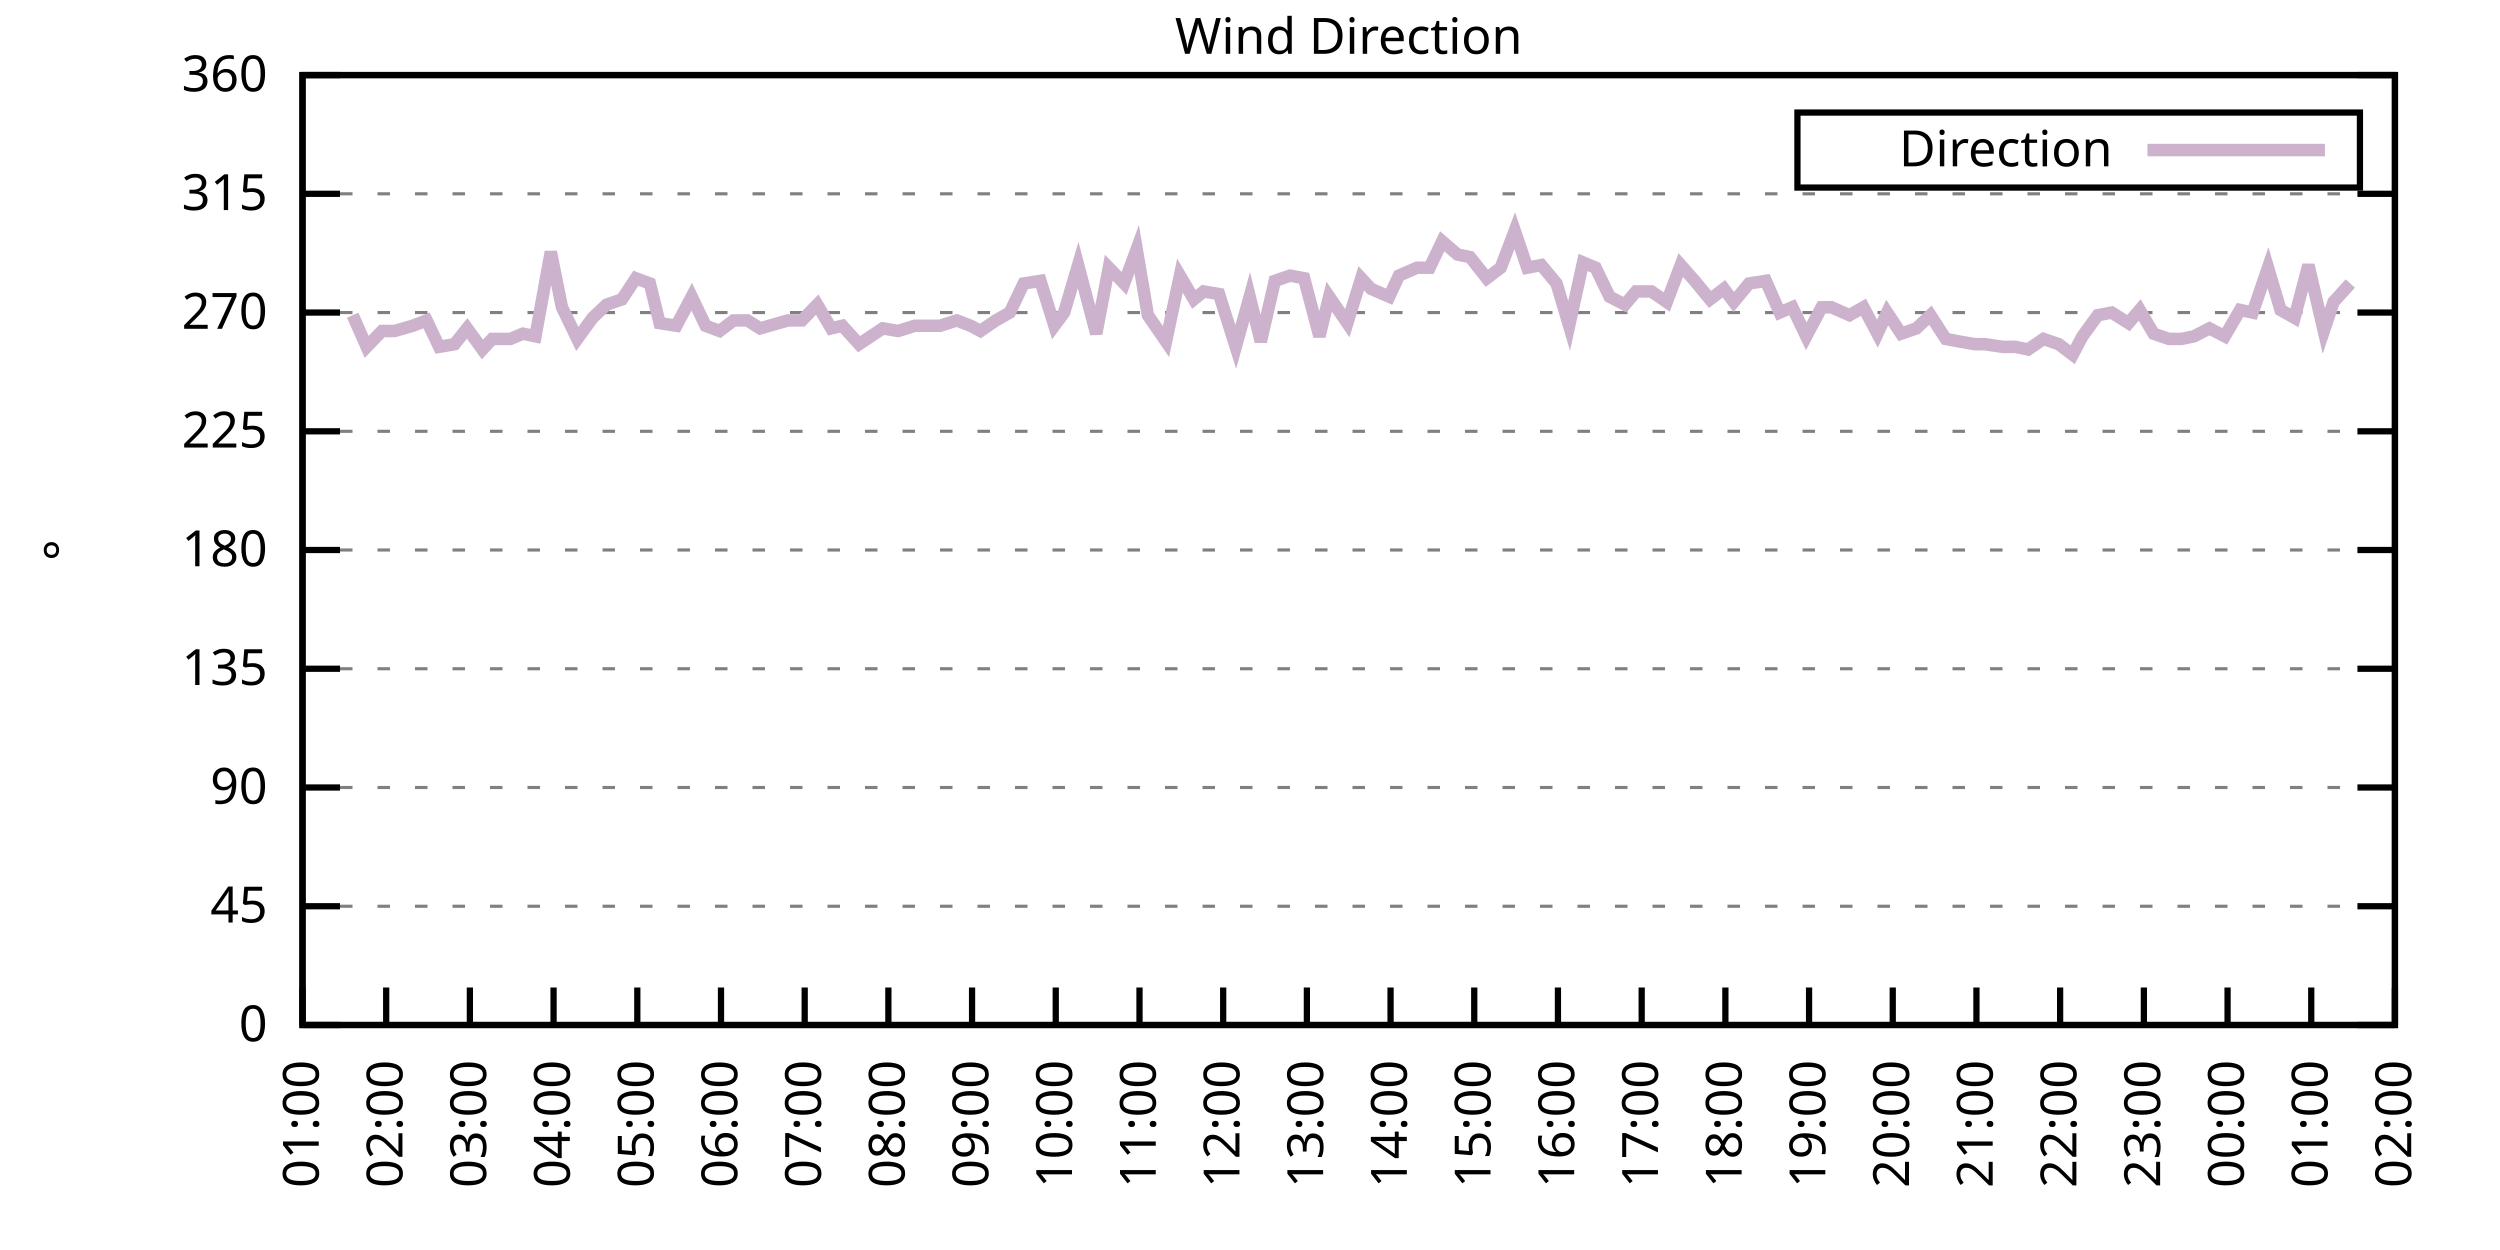
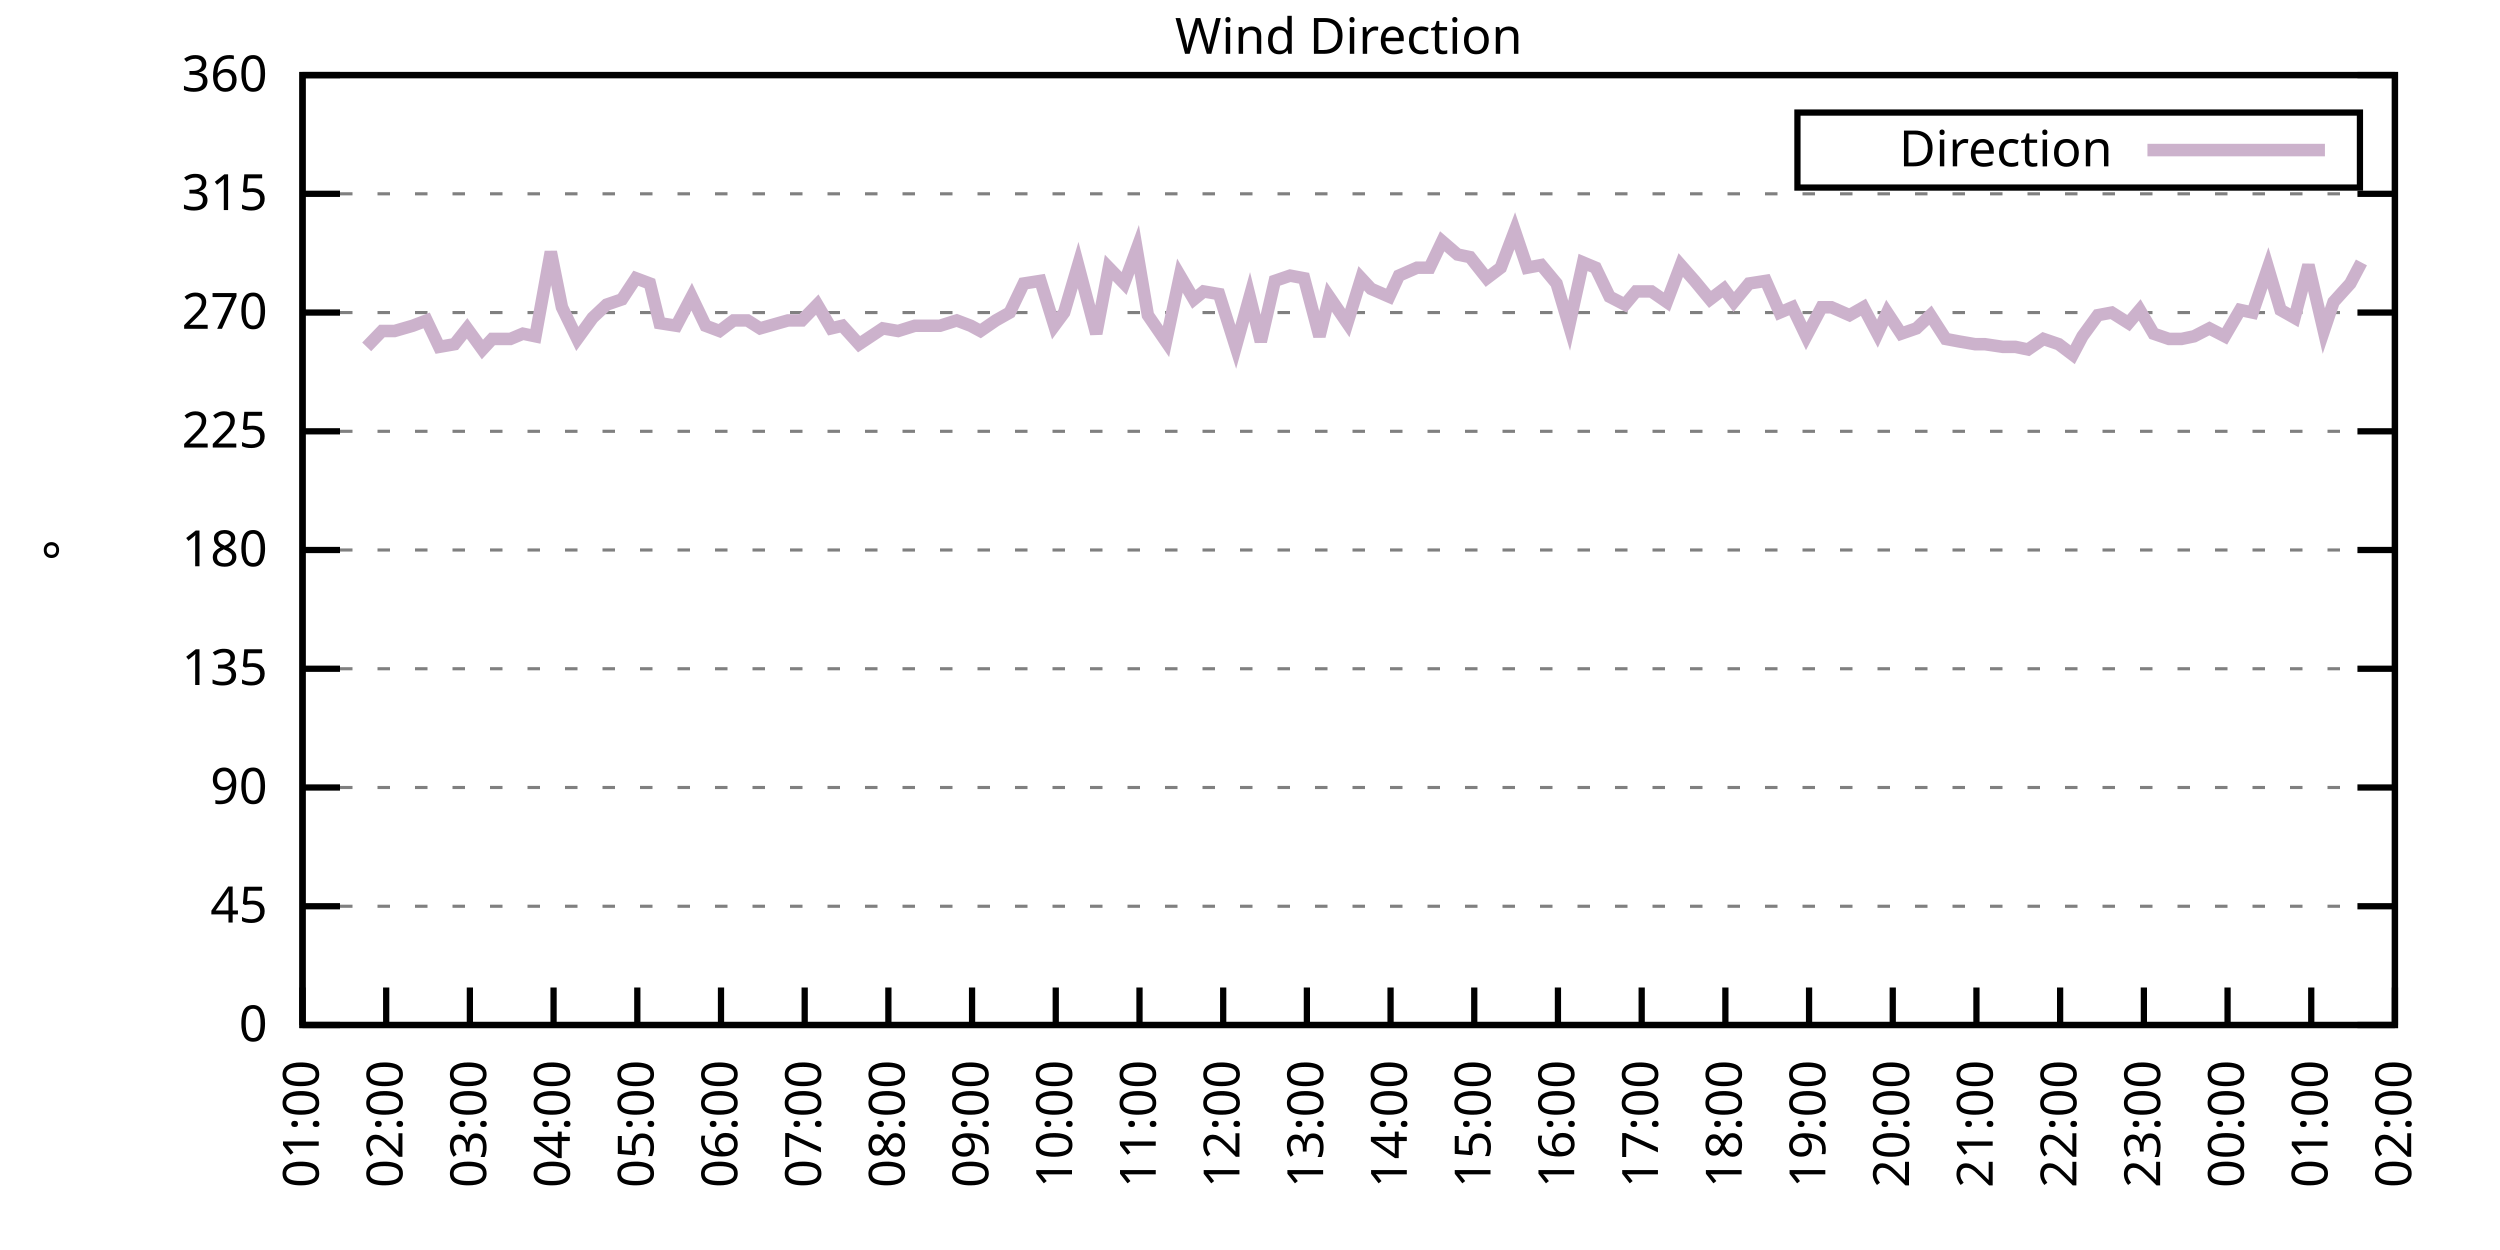
<svg xmlns="http://www.w3.org/2000/svg" xmlns:xlink="http://www.w3.org/1999/xlink" width="400" height="200" viewBox="0 0 400 200">
  <g id="gnuplot_canvas">
    <rect x="0" y="0" width="400" height="200" fill="none" />
    <defs>
      <circle id="gpDot" r="0.5" stroke-width="0.5" stroke="currentColor" />
      <path id="gpPt0" stroke-width="0.333" stroke="currentColor" d="M-1,0 h2 M0,-1 v2" />
      <path id="gpPt1" stroke-width="0.333" stroke="currentColor" d="M-1,-1 L1,1 M1,-1 L-1,1" />
      <path id="gpPt2" stroke-width="0.333" stroke="currentColor" d="M-1,0 L1,0 M0,-1 L0,1 M-1,-1 L1,1 M-1,1 L1,-1" />
      <rect id="gpPt3" stroke-width="0.333" stroke="currentColor" x="-1" y="-1" width="2" height="2" />
      <rect id="gpPt4" stroke-width="0.333" stroke="currentColor" fill="currentColor" x="-1" y="-1" width="2" height="2" />
      <circle id="gpPt5" stroke-width="0.333" stroke="currentColor" cx="0" cy="0" r="1" />
      <use xlink:href="#gpPt5" id="gpPt6" fill="currentColor" stroke="none" />
      <path id="gpPt7" stroke-width="0.333" stroke="currentColor" d="M0,-1.33 L-1.33,0.67 L1.33,0.67 z" />
      <use xlink:href="#gpPt7" id="gpPt8" fill="currentColor" stroke="none" />
      <use xlink:href="#gpPt7" id="gpPt9" stroke="currentColor" transform="rotate(180)" />
      <use xlink:href="#gpPt9" id="gpPt10" fill="currentColor" stroke="none" />
      <use xlink:href="#gpPt3" id="gpPt11" stroke="currentColor" transform="rotate(45)" />
      <use xlink:href="#gpPt11" id="gpPt12" fill="currentColor" stroke="none" />
      <path id="gpPt13" stroke-width="0.333" stroke="currentColor" d="M0,1.330 L1.265,0.411 L0.782,-1.067 L-0.782,-1.076 L-1.265,0.411 z" />
      <use xlink:href="#gpPt13" id="gpPt14" fill="currentColor" stroke="none" />
      <filter id="textbox" filterUnits="objectBoundingBox" x="0" y="0" height="1" width="1">
        <feFlood flood-color="white" flood-opacity="1" result="bgnd" />
        <feComposite in="SourceGraphic" in2="bgnd" operator="atop" />
      </filter>
      <filter id="greybox" filterUnits="objectBoundingBox" x="0" y="0" height="1" width="1">
        <feFlood flood-color="lightgrey" flood-opacity="1" result="grey" />
        <feComposite in="SourceGraphic" in2="grey" operator="atop" />
      </filter>
    </defs>
    <g fill="none" color="white" stroke="currentColor" stroke-width="1.00" stroke-linecap="butt" stroke-linejoin="miter">
</g>
    <g fill="none" color="black" stroke="currentColor" stroke-width="1.00" stroke-linecap="butt" stroke-linejoin="miter">
      <g stroke="none" shape-rendering="crispEdges">
        <polygon fill="rgb(255, 255, 255)" points="48.40,164.00 383.18,164.00 383.18,12.02 48.40,12.02 " />
      </g>
    </g>
    <g fill="none" color="black" stroke="currentColor" stroke-width="1.00" stroke-linecap="butt" stroke-linejoin="miter">
</g>
    <g fill="none" color="black" stroke="black" stroke-width="0.50" stroke-linecap="butt" stroke-linejoin="miter">
</g>
    <g fill="none" color="gray" stroke="currentColor" stroke-width="0.50" stroke-linecap="butt" stroke-linejoin="miter">
      <path stroke="gray" stroke-dasharray="2,4" class="gridline" d="M48.40,164.00 L383.19,164.00  " />
    </g>
    <g fill="none" color="gray" stroke="gray" stroke-width="1.00" stroke-linecap="butt" stroke-linejoin="miter">
</g>
    <g fill="none" color="black" stroke="currentColor" stroke-width="1.00" stroke-linecap="butt" stroke-linejoin="miter">
      <path stroke="black" d="M48.40,164.00 L54.40,164.00 M383.19,164.00 L377.19,164.00  " />
      <g transform="translate(42.80,166.60)" stroke="none" fill="black" font-family="Sans" font-size="8.00" text-anchor="end">
        <text>
          <tspan font-family="Sans"> 0</tspan>
        </text>
      </g>
    </g>
    <g fill="none" color="black" stroke="currentColor" stroke-width="1.00" stroke-linecap="butt" stroke-linejoin="miter">
</g>
    <g fill="none" color="black" stroke="black" stroke-width="0.50" stroke-linecap="butt" stroke-linejoin="miter">
</g>
    <g fill="none" color="gray" stroke="currentColor" stroke-width="0.50" stroke-linecap="butt" stroke-linejoin="miter">
      <path stroke="gray" stroke-dasharray="2,4" class="gridline" d="M48.40,145.00 L383.19,145.00  " />
    </g>
    <g fill="none" color="gray" stroke="gray" stroke-width="1.00" stroke-linecap="butt" stroke-linejoin="miter">
</g>
    <g fill="none" color="black" stroke="currentColor" stroke-width="1.00" stroke-linecap="butt" stroke-linejoin="miter">
      <path stroke="black" d="M48.40,145.00 L54.40,145.00 M383.19,145.00 L377.19,145.00  " />
      <g transform="translate(42.80,147.60)" stroke="none" fill="black" font-family="Sans" font-size="8.00" text-anchor="end">
        <text>
          <tspan font-family="Sans"> 45</tspan>
        </text>
      </g>
    </g>
    <g fill="none" color="black" stroke="currentColor" stroke-width="1.00" stroke-linecap="butt" stroke-linejoin="miter">
</g>
    <g fill="none" color="black" stroke="black" stroke-width="0.50" stroke-linecap="butt" stroke-linejoin="miter">
</g>
    <g fill="none" color="gray" stroke="currentColor" stroke-width="0.50" stroke-linecap="butt" stroke-linejoin="miter">
      <path stroke="gray" stroke-dasharray="2,4" class="gridline" d="M48.40,126.00 L383.19,126.00  " />
    </g>
    <g fill="none" color="gray" stroke="gray" stroke-width="1.00" stroke-linecap="butt" stroke-linejoin="miter">
</g>
    <g fill="none" color="black" stroke="currentColor" stroke-width="1.00" stroke-linecap="butt" stroke-linejoin="miter">
      <path stroke="black" d="M48.40,126.00 L54.40,126.00 M383.19,126.00 L377.19,126.00  " />
      <g transform="translate(42.80,128.60)" stroke="none" fill="black" font-family="Sans" font-size="8.00" text-anchor="end">
        <text>
          <tspan font-family="Sans"> 90</tspan>
        </text>
      </g>
    </g>
    <g fill="none" color="black" stroke="currentColor" stroke-width="1.00" stroke-linecap="butt" stroke-linejoin="miter">
</g>
    <g fill="none" color="black" stroke="black" stroke-width="0.50" stroke-linecap="butt" stroke-linejoin="miter">
</g>
    <g fill="none" color="gray" stroke="currentColor" stroke-width="0.50" stroke-linecap="butt" stroke-linejoin="miter">
      <path stroke="gray" stroke-dasharray="2,4" class="gridline" d="M48.40,107.00 L383.19,107.00  " />
    </g>
    <g fill="none" color="gray" stroke="gray" stroke-width="1.00" stroke-linecap="butt" stroke-linejoin="miter">
</g>
    <g fill="none" color="black" stroke="currentColor" stroke-width="1.00" stroke-linecap="butt" stroke-linejoin="miter">
      <path stroke="black" d="M48.40,107.00 L54.40,107.00 M383.19,107.00 L377.19,107.00  " />
      <g transform="translate(42.80,109.60)" stroke="none" fill="black" font-family="Sans" font-size="8.00" text-anchor="end">
        <text>
          <tspan font-family="Sans"> 135</tspan>
        </text>
      </g>
    </g>
    <g fill="none" color="black" stroke="currentColor" stroke-width="1.00" stroke-linecap="butt" stroke-linejoin="miter">
</g>
    <g fill="none" color="black" stroke="black" stroke-width="0.50" stroke-linecap="butt" stroke-linejoin="miter">
</g>
    <g fill="none" color="gray" stroke="currentColor" stroke-width="0.50" stroke-linecap="butt" stroke-linejoin="miter">
      <path stroke="gray" stroke-dasharray="2,4" class="gridline" d="M48.40,88.00 L383.19,88.00  " />
    </g>
    <g fill="none" color="gray" stroke="gray" stroke-width="1.00" stroke-linecap="butt" stroke-linejoin="miter">
</g>
    <g fill="none" color="black" stroke="currentColor" stroke-width="1.00" stroke-linecap="butt" stroke-linejoin="miter">
      <path stroke="black" d="M48.40,88.00 L54.40,88.00 M383.19,88.00 L377.19,88.00  " />
      <g transform="translate(42.80,90.60)" stroke="none" fill="black" font-family="Sans" font-size="8.00" text-anchor="end">
        <text>
          <tspan font-family="Sans"> 180</tspan>
        </text>
      </g>
    </g>
    <g fill="none" color="black" stroke="currentColor" stroke-width="1.00" stroke-linecap="butt" stroke-linejoin="miter">
</g>
    <g fill="none" color="black" stroke="black" stroke-width="0.50" stroke-linecap="butt" stroke-linejoin="miter">
</g>
    <g fill="none" color="gray" stroke="currentColor" stroke-width="0.50" stroke-linecap="butt" stroke-linejoin="miter">
      <path stroke="gray" stroke-dasharray="2,4" class="gridline" d="M48.40,69.01 L383.19,69.01  " />
    </g>
    <g fill="none" color="gray" stroke="gray" stroke-width="1.00" stroke-linecap="butt" stroke-linejoin="miter">
</g>
    <g fill="none" color="black" stroke="currentColor" stroke-width="1.00" stroke-linecap="butt" stroke-linejoin="miter">
      <path stroke="black" d="M48.40,69.01 L54.40,69.01 M383.19,69.01 L377.19,69.01  " />
      <g transform="translate(42.80,71.61)" stroke="none" fill="black" font-family="Sans" font-size="8.00" text-anchor="end">
        <text>
          <tspan font-family="Sans"> 225</tspan>
        </text>
      </g>
    </g>
    <g fill="none" color="black" stroke="currentColor" stroke-width="1.00" stroke-linecap="butt" stroke-linejoin="miter">
</g>
    <g fill="none" color="black" stroke="black" stroke-width="0.50" stroke-linecap="butt" stroke-linejoin="miter">
</g>
    <g fill="none" color="gray" stroke="currentColor" stroke-width="0.50" stroke-linecap="butt" stroke-linejoin="miter">
      <path stroke="gray" stroke-dasharray="2,4" class="gridline" d="M48.40,50.01 L383.19,50.01  " />
    </g>
    <g fill="none" color="gray" stroke="gray" stroke-width="1.00" stroke-linecap="butt" stroke-linejoin="miter">
</g>
    <g fill="none" color="black" stroke="currentColor" stroke-width="1.00" stroke-linecap="butt" stroke-linejoin="miter">
      <path stroke="black" d="M48.40,50.01 L54.40,50.01 M383.19,50.01 L377.19,50.01  " />
      <g transform="translate(42.80,52.61)" stroke="none" fill="black" font-family="Sans" font-size="8.00" text-anchor="end">
        <text>
          <tspan font-family="Sans"> 270</tspan>
        </text>
      </g>
    </g>
    <g fill="none" color="black" stroke="currentColor" stroke-width="1.00" stroke-linecap="butt" stroke-linejoin="miter">
</g>
    <g fill="none" color="black" stroke="black" stroke-width="0.50" stroke-linecap="butt" stroke-linejoin="miter">
</g>
    <g fill="none" color="gray" stroke="currentColor" stroke-width="0.50" stroke-linecap="butt" stroke-linejoin="miter">
      <path stroke="gray" stroke-dasharray="2,4" class="gridline" d="M48.40,31.01 L383.19,31.01  " />
    </g>
    <g fill="none" color="gray" stroke="gray" stroke-width="1.00" stroke-linecap="butt" stroke-linejoin="miter">
</g>
    <g fill="none" color="black" stroke="currentColor" stroke-width="1.00" stroke-linecap="butt" stroke-linejoin="miter">
      <path stroke="black" d="M48.40,31.01 L54.40,31.01 M383.19,31.01 L377.19,31.01  " />
      <g transform="translate(42.80,33.61)" stroke="none" fill="black" font-family="Sans" font-size="8.00" text-anchor="end">
        <text>
          <tspan font-family="Sans"> 315</tspan>
        </text>
      </g>
    </g>
    <g fill="none" color="black" stroke="currentColor" stroke-width="1.00" stroke-linecap="butt" stroke-linejoin="miter">
</g>
    <g fill="none" color="black" stroke="black" stroke-width="0.50" stroke-linecap="butt" stroke-linejoin="miter">
</g>
    <g fill="none" color="gray" stroke="currentColor" stroke-width="0.50" stroke-linecap="butt" stroke-linejoin="miter">
      <path stroke="gray" stroke-dasharray="2,4" class="gridline" d="M48.40,12.01 L383.19,12.01  " />
    </g>
    <g fill="none" color="gray" stroke="gray" stroke-width="1.00" stroke-linecap="butt" stroke-linejoin="miter">
</g>
    <g fill="none" color="black" stroke="currentColor" stroke-width="1.00" stroke-linecap="butt" stroke-linejoin="miter">
      <path stroke="black" d="M48.40,12.01 L54.40,12.01 M383.19,12.01 L377.19,12.01  " />
      <g transform="translate(42.80,14.61)" stroke="none" fill="black" font-family="Sans" font-size="8.00" text-anchor="end">
        <text>
          <tspan font-family="Sans"> 360</tspan>
        </text>
      </g>
    </g>
    <g fill="none" color="black" stroke="currentColor" stroke-width="1.00" stroke-linecap="butt" stroke-linejoin="miter">
      <path stroke="black" d="M48.40,164.00 L48.40,158.00  " />
      <g transform="translate(51.00,169.60) rotate(270.00)" stroke="none" fill="black" font-family="Sans" font-size="8.00" text-anchor="end">
        <text>
          <tspan font-family="Sans">01:00</tspan>
        </text>
      </g>
    </g>
    <g fill="none" color="black" stroke="currentColor" stroke-width="1.00" stroke-linecap="butt" stroke-linejoin="miter">
      <path stroke="black" d="M61.79,164.00 L61.79,158.00  " />
      <g transform="translate(64.39,169.60) rotate(270.00)" stroke="none" fill="black" font-family="Sans" font-size="8.00" text-anchor="end">
        <text>
          <tspan font-family="Sans">02:00</tspan>
        </text>
      </g>
    </g>
    <g fill="none" color="black" stroke="currentColor" stroke-width="1.00" stroke-linecap="butt" stroke-linejoin="miter">
      <path stroke="black" d="M75.18,164.00 L75.18,158.00  " />
      <g transform="translate(77.78,169.60) rotate(270.00)" stroke="none" fill="black" font-family="Sans" font-size="8.00" text-anchor="end">
        <text>
          <tspan font-family="Sans">03:00</tspan>
        </text>
      </g>
    </g>
    <g fill="none" color="black" stroke="currentColor" stroke-width="1.00" stroke-linecap="butt" stroke-linejoin="miter">
      <path stroke="black" d="M88.57,164.00 L88.57,158.00  " />
      <g transform="translate(91.17,169.60) rotate(270.00)" stroke="none" fill="black" font-family="Sans" font-size="8.00" text-anchor="end">
        <text>
          <tspan font-family="Sans">04:00</tspan>
        </text>
      </g>
    </g>
    <g fill="none" color="black" stroke="currentColor" stroke-width="1.00" stroke-linecap="butt" stroke-linejoin="miter">
      <path stroke="black" d="M101.97,164.00 L101.97,158.00  " />
      <g transform="translate(104.57,169.60) rotate(270.00)" stroke="none" fill="black" font-family="Sans" font-size="8.00" text-anchor="end">
        <text>
          <tspan font-family="Sans">05:00</tspan>
        </text>
      </g>
    </g>
    <g fill="none" color="black" stroke="currentColor" stroke-width="1.00" stroke-linecap="butt" stroke-linejoin="miter">
      <path stroke="black" d="M115.36,164.00 L115.36,158.00  " />
      <g transform="translate(117.96,169.60) rotate(270.00)" stroke="none" fill="black" font-family="Sans" font-size="8.00" text-anchor="end">
        <text>
          <tspan font-family="Sans">06:00</tspan>
        </text>
      </g>
    </g>
    <g fill="none" color="black" stroke="currentColor" stroke-width="1.00" stroke-linecap="butt" stroke-linejoin="miter">
      <path stroke="black" d="M128.75,164.00 L128.75,158.00  " />
      <g transform="translate(131.35,169.60) rotate(270.00)" stroke="none" fill="black" font-family="Sans" font-size="8.00" text-anchor="end">
        <text>
          <tspan font-family="Sans">07:00</tspan>
        </text>
      </g>
    </g>
    <g fill="none" color="black" stroke="currentColor" stroke-width="1.00" stroke-linecap="butt" stroke-linejoin="miter">
      <path stroke="black" d="M142.14,164.00 L142.14,158.00  " />
      <g transform="translate(144.74,169.60) rotate(270.00)" stroke="none" fill="black" font-family="Sans" font-size="8.00" text-anchor="end">
        <text>
          <tspan font-family="Sans">08:00</tspan>
        </text>
      </g>
    </g>
    <g fill="none" color="black" stroke="currentColor" stroke-width="1.00" stroke-linecap="butt" stroke-linejoin="miter">
      <path stroke="black" d="M155.53,164.00 L155.53,158.00  " />
      <g transform="translate(158.13,169.60) rotate(270.00)" stroke="none" fill="black" font-family="Sans" font-size="8.00" text-anchor="end">
        <text>
          <tspan font-family="Sans">09:00</tspan>
        </text>
      </g>
    </g>
    <g fill="none" color="black" stroke="currentColor" stroke-width="1.00" stroke-linecap="butt" stroke-linejoin="miter">
      <path stroke="black" d="M168.92,164.00 L168.92,158.00  " />
      <g transform="translate(171.52,169.60) rotate(270.00)" stroke="none" fill="black" font-family="Sans" font-size="8.00" text-anchor="end">
        <text>
          <tspan font-family="Sans">10:00</tspan>
        </text>
      </g>
    </g>
    <g fill="none" color="black" stroke="currentColor" stroke-width="1.00" stroke-linecap="butt" stroke-linejoin="miter">
      <path stroke="black" d="M182.32,164.00 L182.32,158.00  " />
      <g transform="translate(184.92,169.60) rotate(270.00)" stroke="none" fill="black" font-family="Sans" font-size="8.00" text-anchor="end">
        <text>
          <tspan font-family="Sans">11:00</tspan>
        </text>
      </g>
    </g>
    <g fill="none" color="black" stroke="currentColor" stroke-width="1.00" stroke-linecap="butt" stroke-linejoin="miter">
      <path stroke="black" d="M195.71,164.00 L195.71,158.00  " />
      <g transform="translate(198.31,169.60) rotate(270.00)" stroke="none" fill="black" font-family="Sans" font-size="8.00" text-anchor="end">
        <text>
          <tspan font-family="Sans">12:00</tspan>
        </text>
      </g>
    </g>
    <g fill="none" color="black" stroke="currentColor" stroke-width="1.00" stroke-linecap="butt" stroke-linejoin="miter">
      <path stroke="black" d="M209.10,164.00 L209.10,158.00  " />
      <g transform="translate(211.70,169.60) rotate(270.00)" stroke="none" fill="black" font-family="Sans" font-size="8.00" text-anchor="end">
        <text>
          <tspan font-family="Sans">13:00</tspan>
        </text>
      </g>
    </g>
    <g fill="none" color="black" stroke="currentColor" stroke-width="1.00" stroke-linecap="butt" stroke-linejoin="miter">
      <path stroke="black" d="M222.49,164.00 L222.49,158.00  " />
      <g transform="translate(225.09,169.60) rotate(270.00)" stroke="none" fill="black" font-family="Sans" font-size="8.00" text-anchor="end">
        <text>
          <tspan font-family="Sans">14:00</tspan>
        </text>
      </g>
    </g>
    <g fill="none" color="black" stroke="currentColor" stroke-width="1.00" stroke-linecap="butt" stroke-linejoin="miter">
      <path stroke="black" d="M235.88,164.00 L235.88,158.00  " />
      <g transform="translate(238.48,169.60) rotate(270.00)" stroke="none" fill="black" font-family="Sans" font-size="8.00" text-anchor="end">
        <text>
          <tspan font-family="Sans">15:00</tspan>
        </text>
      </g>
    </g>
    <g fill="none" color="black" stroke="currentColor" stroke-width="1.00" stroke-linecap="butt" stroke-linejoin="miter">
      <path stroke="black" d="M249.27,164.00 L249.27,158.00  " />
      <g transform="translate(251.87,169.60) rotate(270.00)" stroke="none" fill="black" font-family="Sans" font-size="8.00" text-anchor="end">
        <text>
          <tspan font-family="Sans">16:00</tspan>
        </text>
      </g>
    </g>
    <g fill="none" color="black" stroke="currentColor" stroke-width="1.00" stroke-linecap="butt" stroke-linejoin="miter">
      <path stroke="black" d="M262.67,164.00 L262.67,158.00  " />
      <g transform="translate(265.27,169.60) rotate(270.00)" stroke="none" fill="black" font-family="Sans" font-size="8.00" text-anchor="end">
        <text>
          <tspan font-family="Sans">17:00</tspan>
        </text>
      </g>
    </g>
    <g fill="none" color="black" stroke="currentColor" stroke-width="1.00" stroke-linecap="butt" stroke-linejoin="miter">
      <path stroke="black" d="M276.06,164.00 L276.06,158.00  " />
      <g transform="translate(278.66,169.60) rotate(270.00)" stroke="none" fill="black" font-family="Sans" font-size="8.00" text-anchor="end">
        <text>
          <tspan font-family="Sans">18:00</tspan>
        </text>
      </g>
    </g>
    <g fill="none" color="black" stroke="currentColor" stroke-width="1.00" stroke-linecap="butt" stroke-linejoin="miter">
      <path stroke="black" d="M289.45,164.00 L289.45,158.00  " />
      <g transform="translate(292.05,169.60) rotate(270.00)" stroke="none" fill="black" font-family="Sans" font-size="8.00" text-anchor="end">
        <text>
          <tspan font-family="Sans">19:00</tspan>
        </text>
      </g>
    </g>
    <g fill="none" color="black" stroke="currentColor" stroke-width="1.00" stroke-linecap="butt" stroke-linejoin="miter">
      <path stroke="black" d="M302.84,164.00 L302.84,158.00  " />
      <g transform="translate(305.44,169.60) rotate(270.00)" stroke="none" fill="black" font-family="Sans" font-size="8.00" text-anchor="end">
        <text>
          <tspan font-family="Sans">20:00</tspan>
        </text>
      </g>
    </g>
    <g fill="none" color="black" stroke="currentColor" stroke-width="1.00" stroke-linecap="butt" stroke-linejoin="miter">
      <path stroke="black" d="M316.23,164.00 L316.23,158.00  " />
      <g transform="translate(318.83,169.60) rotate(270.00)" stroke="none" fill="black" font-family="Sans" font-size="8.00" text-anchor="end">
        <text>
          <tspan font-family="Sans">21:00</tspan>
        </text>
      </g>
    </g>
    <g fill="none" color="black" stroke="currentColor" stroke-width="1.00" stroke-linecap="butt" stroke-linejoin="miter">
      <path stroke="black" d="M329.62,164.00 L329.62,158.00  " />
      <g transform="translate(332.22,169.60) rotate(270.00)" stroke="none" fill="black" font-family="Sans" font-size="8.00" text-anchor="end">
        <text>
          <tspan font-family="Sans">22:00</tspan>
        </text>
      </g>
    </g>
    <g fill="none" color="black" stroke="currentColor" stroke-width="1.00" stroke-linecap="butt" stroke-linejoin="miter">
      <path stroke="black" d="M343.02,164.00 L343.02,158.00  " />
      <g transform="translate(345.62,169.60) rotate(270.00)" stroke="none" fill="black" font-family="Sans" font-size="8.00" text-anchor="end">
        <text>
          <tspan font-family="Sans">23:00</tspan>
        </text>
      </g>
    </g>
    <g fill="none" color="black" stroke="currentColor" stroke-width="1.00" stroke-linecap="butt" stroke-linejoin="miter">
      <path stroke="black" d="M356.41,164.00 L356.41,158.00  " />
      <g transform="translate(359.01,169.60) rotate(270.00)" stroke="none" fill="black" font-family="Sans" font-size="8.00" text-anchor="end">
        <text>
          <tspan font-family="Sans">00:00</tspan>
        </text>
      </g>
    </g>
    <g fill="none" color="black" stroke="currentColor" stroke-width="1.00" stroke-linecap="butt" stroke-linejoin="miter">
      <path stroke="black" d="M369.80,164.00 L369.80,158.00  " />
      <g transform="translate(372.40,169.60) rotate(270.00)" stroke="none" fill="black" font-family="Sans" font-size="8.00" text-anchor="end">
        <text>
          <tspan font-family="Sans">01:00</tspan>
        </text>
      </g>
    </g>
    <g fill="none" color="black" stroke="currentColor" stroke-width="1.00" stroke-linecap="butt" stroke-linejoin="miter">
      <path stroke="black" d="M383.19,164.00 L383.19,158.00  " />
      <g transform="translate(385.79,169.60) rotate(270.00)" stroke="none" fill="black" font-family="Sans" font-size="8.00" text-anchor="end">
        <text>
          <tspan font-family="Sans">02:00</tspan>
        </text>
      </g>
    </g>
    <g fill="none" color="black" stroke="currentColor" stroke-width="1.00" stroke-linecap="butt" stroke-linejoin="miter">
</g>
    <g fill="none" color="black" stroke="currentColor" stroke-width="1.00" stroke-linecap="butt" stroke-linejoin="miter">
      <path stroke="black" d="M48.40,12.01 L48.40,164.00 L383.19,164.00 L383.19,12.01 L48.40,12.01 Z  " />
    </g>
    <g fill="none" color="black" stroke="currentColor" stroke-width="1.00" stroke-linecap="butt" stroke-linejoin="miter">
</g>
    <g fill="none" color="black" stroke="currentColor" stroke-width="1.00" stroke-linecap="butt" stroke-linejoin="miter">
      <path stroke="black" d="M287.59,30.01 L287.59,18.01 L377.59,18.01 L377.59,30.01 L287.59,30.01 Z  " />
    </g>
    <g id="Wind_direction_plot_1">
      <g fill="none" color="white" stroke="black" stroke-width="2.00" stroke-linecap="butt" stroke-linejoin="miter">
</g>
      <g fill="none" color="black" stroke="currentColor" stroke-width="2.00" stroke-linecap="butt" stroke-linejoin="miter">
        <g transform="translate(337.99,26.61)" stroke="none" fill="black" font-family="Sans" font-size="8.00" text-anchor="end">
          <text>
            <tspan font-family="Sans">Direction</tspan>
          </text>
        </g>
      </g>
      <g fill="none" color="black" stroke="currentColor" stroke-width="2.00" stroke-linecap="butt" stroke-linejoin="miter">
-         <path stroke="rgb(204, 178, 204)" d="M343.59,24.01 L371.99,24.01 M56.43,50.43 L58.67,55.50 L61.12,52.96 L63.13,52.96 L66.03,52.12 L68.26,51.27   L70.27,55.50 L72.73,55.07 L74.74,52.54 L77.19,55.92 L78.75,54.23 L81.66,54.23 L83.66,53.39 L85.67,53.81   L88.13,40.30 L89.91,49.16 L92.37,54.23 L94.82,50.85 L97.06,48.74 L99.51,47.90 L101.74,44.52 L103.98,45.36   L105.54,51.70 L108.22,52.12 L110.67,47.47 L112.90,52.12 L115.13,52.96 L117.37,51.27 L119.60,51.27 L121.61,52.54   L126.07,51.27 L128.30,51.27 L130.76,48.74 L132.99,52.54 L134.78,52.12 L137.45,55.07 L141.25,52.54 L143.70,52.96   L146.38,52.12 L148.39,52.12 L150.40,52.12 L153.08,51.27 L155.31,52.12 L156.87,52.96 L159.33,51.27 L161.56,50.01   L163.79,45.36 L166.47,44.94 L168.70,52.12 L170.26,50.01 L172.50,42.41 L175.40,53.39 L177.41,42.83 L179.86,45.36   L181.87,39.87 L183.66,50.43 L186.56,54.65 L188.79,44.10 L191.02,47.90 L192.58,46.63 L195.04,47.05 L197.72,55.50   L199.95,47.47 L201.73,54.65 L203.97,44.94 L206.42,44.10 L208.65,44.52 L211.11,53.81 L212.67,47.47 L215.57,51.70   L217.80,44.52 L219.37,46.21 L222.27,47.47 L223.83,44.10 L226.73,42.83 L228.74,42.83 L230.75,38.61 L233.20,40.72   L235.21,41.14 L237.89,44.52 L240.12,42.83 L242.36,36.92 L244.36,42.83 L246.60,42.41 L249.05,45.36 L251.06,52.12   L253.29,41.99 L255.30,42.83 L257.53,47.47 L259.99,48.74 L261.77,46.63 L264.23,46.63 L266.68,48.32 L268.92,42.41   L271.15,44.94 L273.60,47.90 L275.83,46.21 L277.40,48.32 L279.85,45.36 L282.53,44.94 L284.76,50.01 L286.77,49.16   L289.00,53.81 L291.46,49.16 L293.02,49.16 L295.92,50.43 L298.15,49.16 L300.39,53.39 L301.95,50.01 L304.18,53.39   L306.63,52.54 L308.87,50.43 L311.32,54.23 L313.55,54.65 L316.01,55.07 L317.57,55.07 L320.47,55.50 L322.48,55.50   L324.49,55.92 L326.95,54.23 L329.40,55.07 L331.63,56.76 L333.19,53.81 L335.65,50.43 L337.88,50.01 L340.56,51.70   L342.35,49.59 L344.58,53.39 L347.03,54.23 L349.04,54.23 L351.05,53.81 L353.51,52.54 L355.96,53.81 L358.42,49.59   L360.42,50.01 L362.88,42.83 L364.89,49.59 L367.12,50.85 L369.35,42.41 L371.81,52.96 L373.37,48.32 L376.05,45.36    " />
+         <path stroke="rgb(204, 178, 204)" d="M343.59,24.01 L371.99,24.01 M58.67,55.50 L61.12,52.96 L63.13,52.96 L66.03,52.12 L68.26,51.27 L70.27,55.50   L72.73,55.07 L74.74,52.54 L77.19,55.92 L78.75,54.23 L81.66,54.23 L83.66,53.39 L85.67,53.81 L88.13,40.30   L89.91,49.16 L92.37,54.23 L94.82,50.85 L97.06,48.74 L99.51,47.90 L101.74,44.52 L103.98,45.36 L105.54,51.70   L108.22,52.12 L110.67,47.47 L112.90,52.12 L115.13,52.96 L117.37,51.27 L119.60,51.27 L121.61,52.54 L126.07,51.27   L128.30,51.27 L130.76,48.74 L132.99,52.54 L134.78,52.12 L137.45,55.07 L141.25,52.54 L143.70,52.96 L146.38,52.12   L148.39,52.12 L150.40,52.12 L153.08,51.27 L155.31,52.12 L156.87,52.96 L159.33,51.27 L161.56,50.01 L163.79,45.36   L166.47,44.94 L168.70,52.12 L170.26,50.01 L172.50,42.41 L175.40,53.39 L177.41,42.83 L179.86,45.36 L181.87,39.87   L183.66,50.43 L186.56,54.65 L188.79,44.10 L191.02,47.90 L192.58,46.63 L195.04,47.05 L197.72,55.50 L199.95,47.47   L201.73,54.65 L203.97,44.94 L206.42,44.10 L208.65,44.52 L211.11,53.81 L212.67,47.47 L215.57,51.70 L217.80,44.52   L219.37,46.21 L222.27,47.47 L223.83,44.10 L226.73,42.83 L228.74,42.83 L230.75,38.61 L233.20,40.72 L235.21,41.14   L237.89,44.52 L240.12,42.83 L242.36,36.92 L244.36,42.83 L246.60,42.41 L249.05,45.36 L251.06,52.12 L253.29,41.99   L255.30,42.83 L257.53,47.47 L259.99,48.74 L261.77,46.63 L264.23,46.63 L266.68,48.32 L268.92,42.41 L271.15,44.94   L273.60,47.90 L275.83,46.21 L277.40,48.32 L279.85,45.36 L282.53,44.94 L284.76,50.01 L286.77,49.16 L289.00,53.81   L291.46,49.16 L293.02,49.16 L295.92,50.43 L298.15,49.16 L300.39,53.39 L301.95,50.01 L304.18,53.39 L306.63,52.54   L308.87,50.43 L311.32,54.23 L313.55,54.65 L316.01,55.07 L317.57,55.07 L320.47,55.50 L322.48,55.50 L324.49,55.92   L326.95,54.23 L329.40,55.07 L331.63,56.76 L333.19,53.81 L335.65,50.43 L337.88,50.01 L340.56,51.70 L342.35,49.59   L344.58,53.39 L347.03,54.23 L349.04,54.23 L351.05,53.81 L353.51,52.54 L355.96,53.81 L358.42,49.59 L360.42,50.01   L362.88,42.83 L364.89,49.59 L367.12,50.85 L369.35,42.41 L371.81,52.96 L373.37,48.32 L376.05,45.36 L377.83,41.99    " />
      </g>
    </g>
    <g fill="none" color="black" stroke="currentColor" stroke-width="2.00" stroke-linecap="butt" stroke-linejoin="miter">
</g>
    <g fill="none" color="black" stroke="black" stroke-width="1.00" stroke-linecap="butt" stroke-linejoin="miter">
</g>
    <g fill="none" color="black" stroke="currentColor" stroke-width="1.00" stroke-linecap="butt" stroke-linejoin="miter">
      <path stroke="black" d="M48.40,12.01 L48.40,164.00 L383.19,164.00 L383.19,12.01 L48.40,12.01 Z  " />
      <g transform="translate(12.80,88.01) rotate(270.00)" stroke="none" fill="black" font-family="Sans" font-size="8.00" text-anchor="middle">
        <text>
          <tspan font-family="Sans">°</tspan>
        </text>
      </g>
    </g>
    <g fill="none" color="black" stroke="currentColor" stroke-width="1.00" stroke-linecap="butt" stroke-linejoin="miter">
</g>
    <g fill="none" color="black" stroke="currentColor" stroke-width="1.00" stroke-linecap="butt" stroke-linejoin="miter">
      <g transform="translate(215.79,8.61)" stroke="none" fill="black" font-family="Sans" font-size="8.00" text-anchor="middle">
        <text>
          <tspan font-family="Sans">Wind Direction</tspan>
        </text>
      </g>
    </g>
    <g fill="none" color="black" stroke="currentColor" stroke-width="1.00" stroke-linecap="butt" stroke-linejoin="miter">
</g>
  </g>
</svg>
